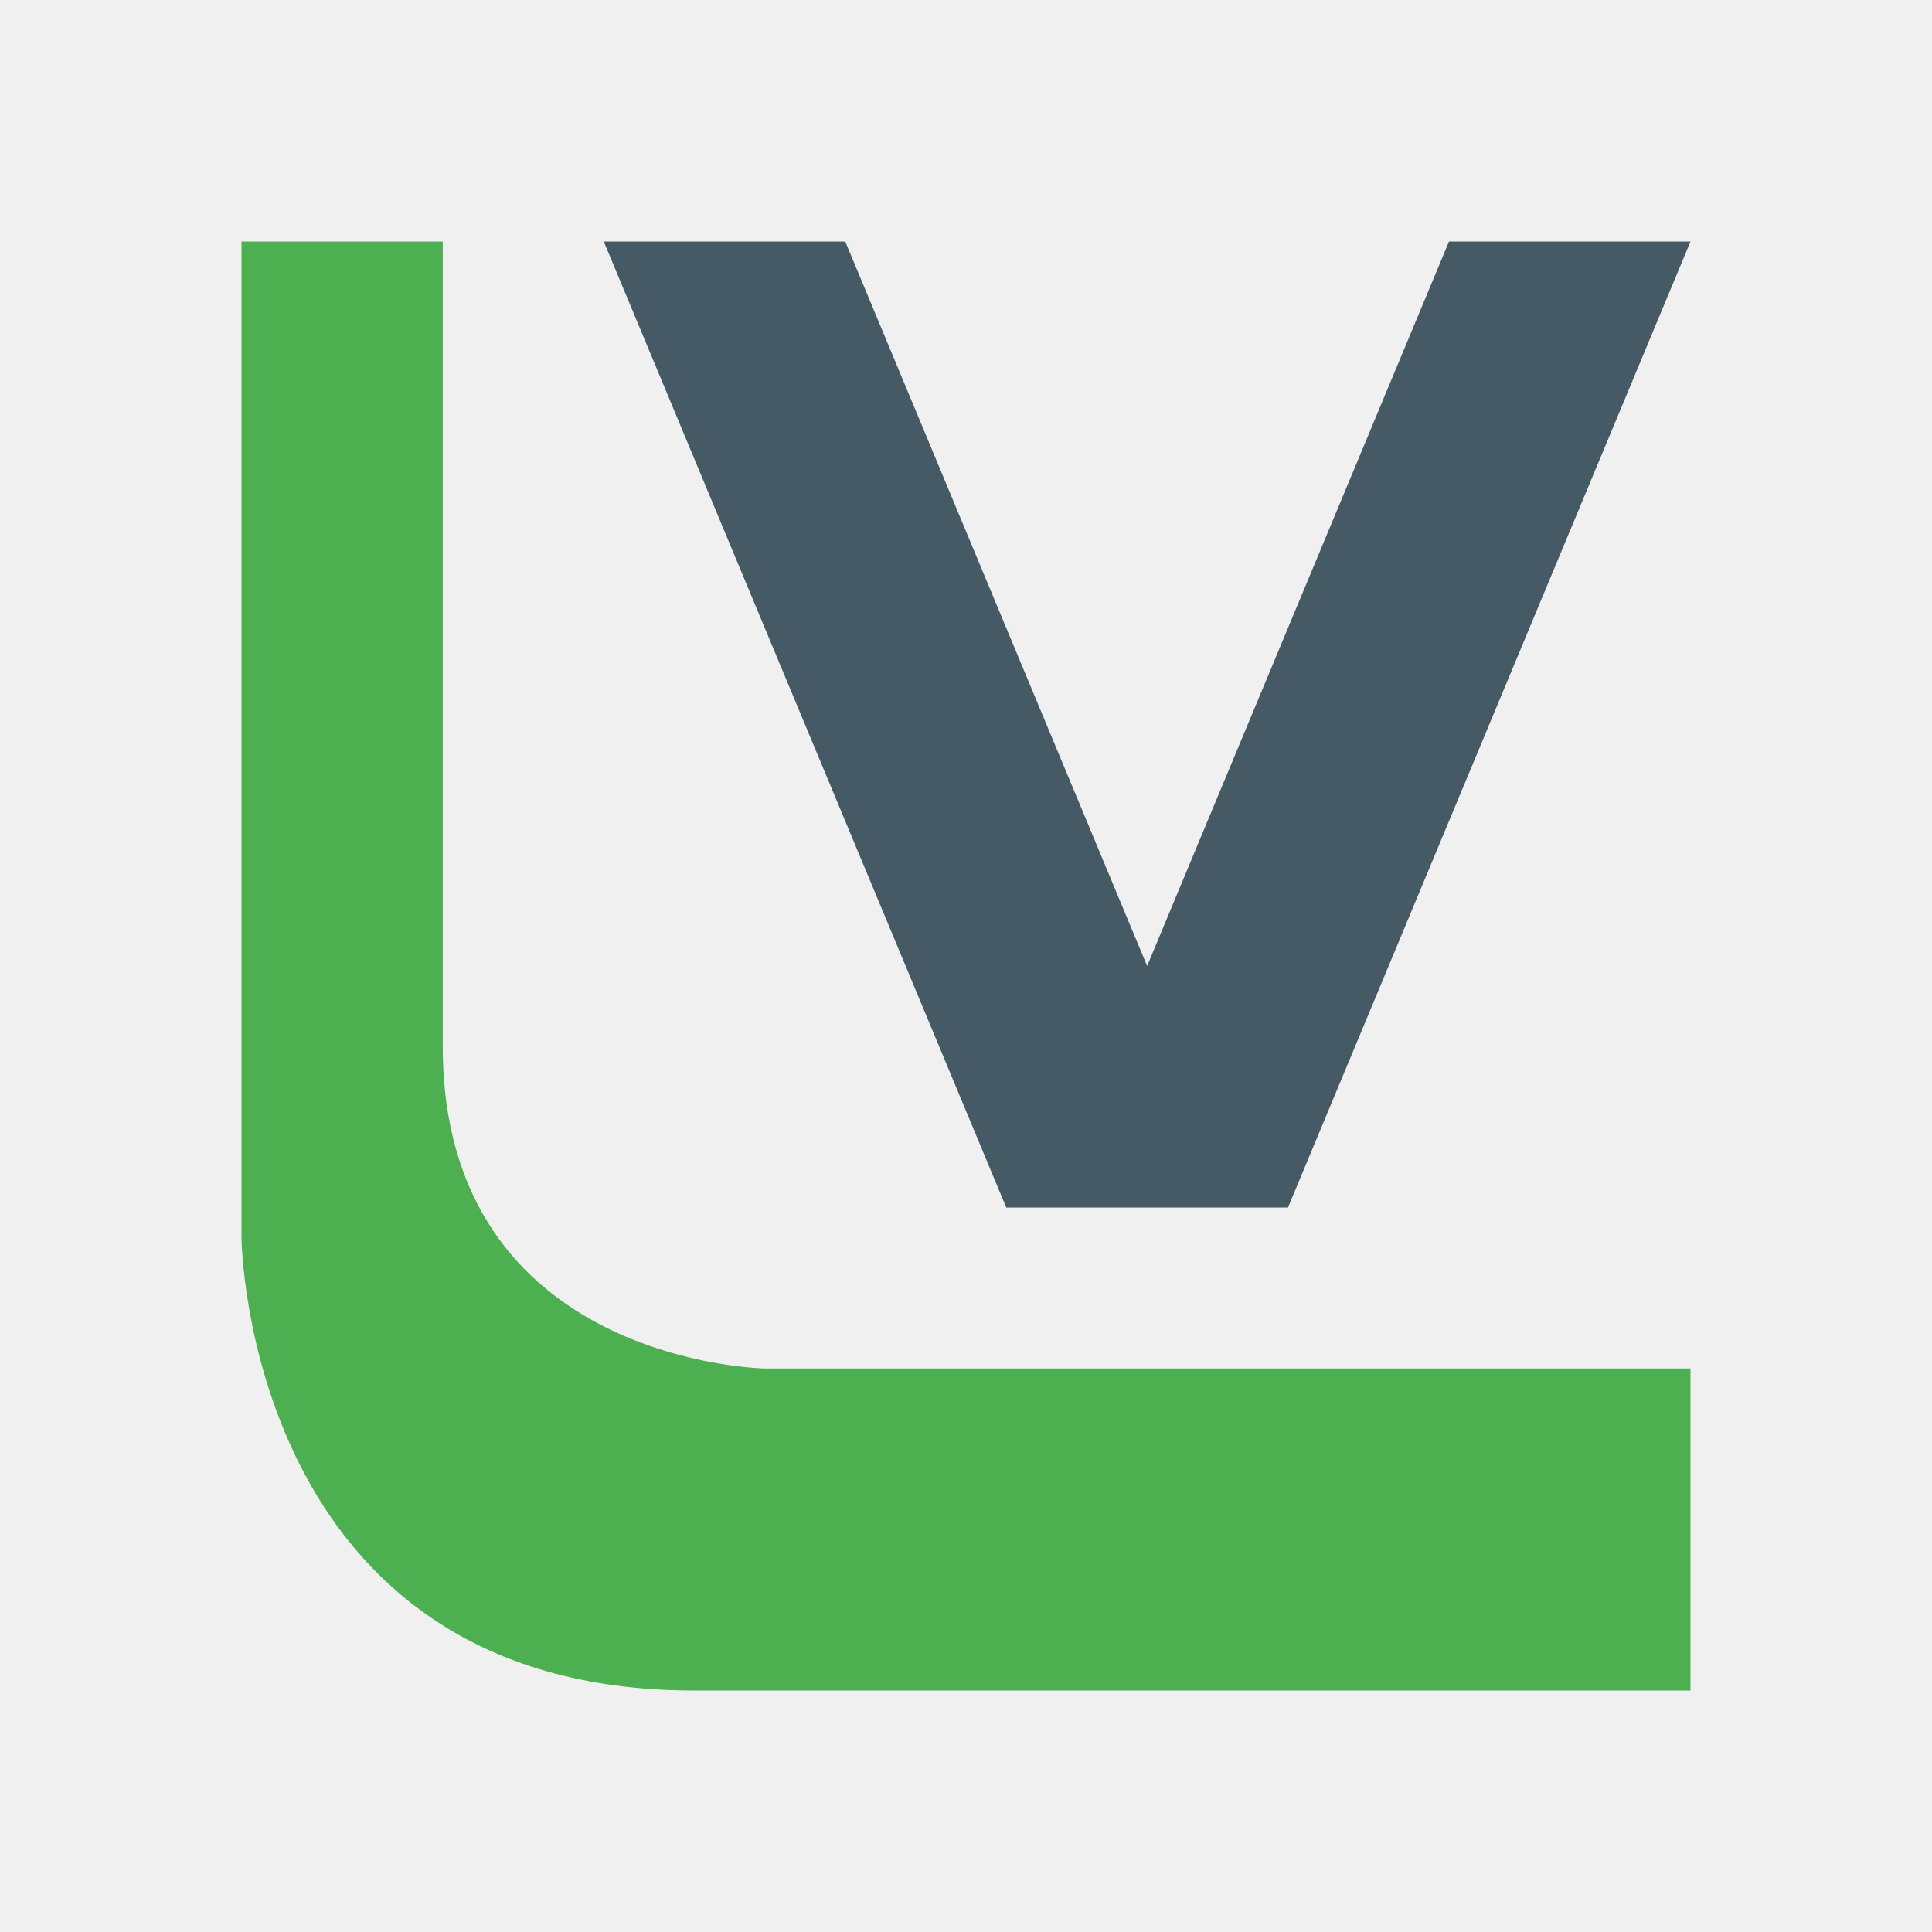
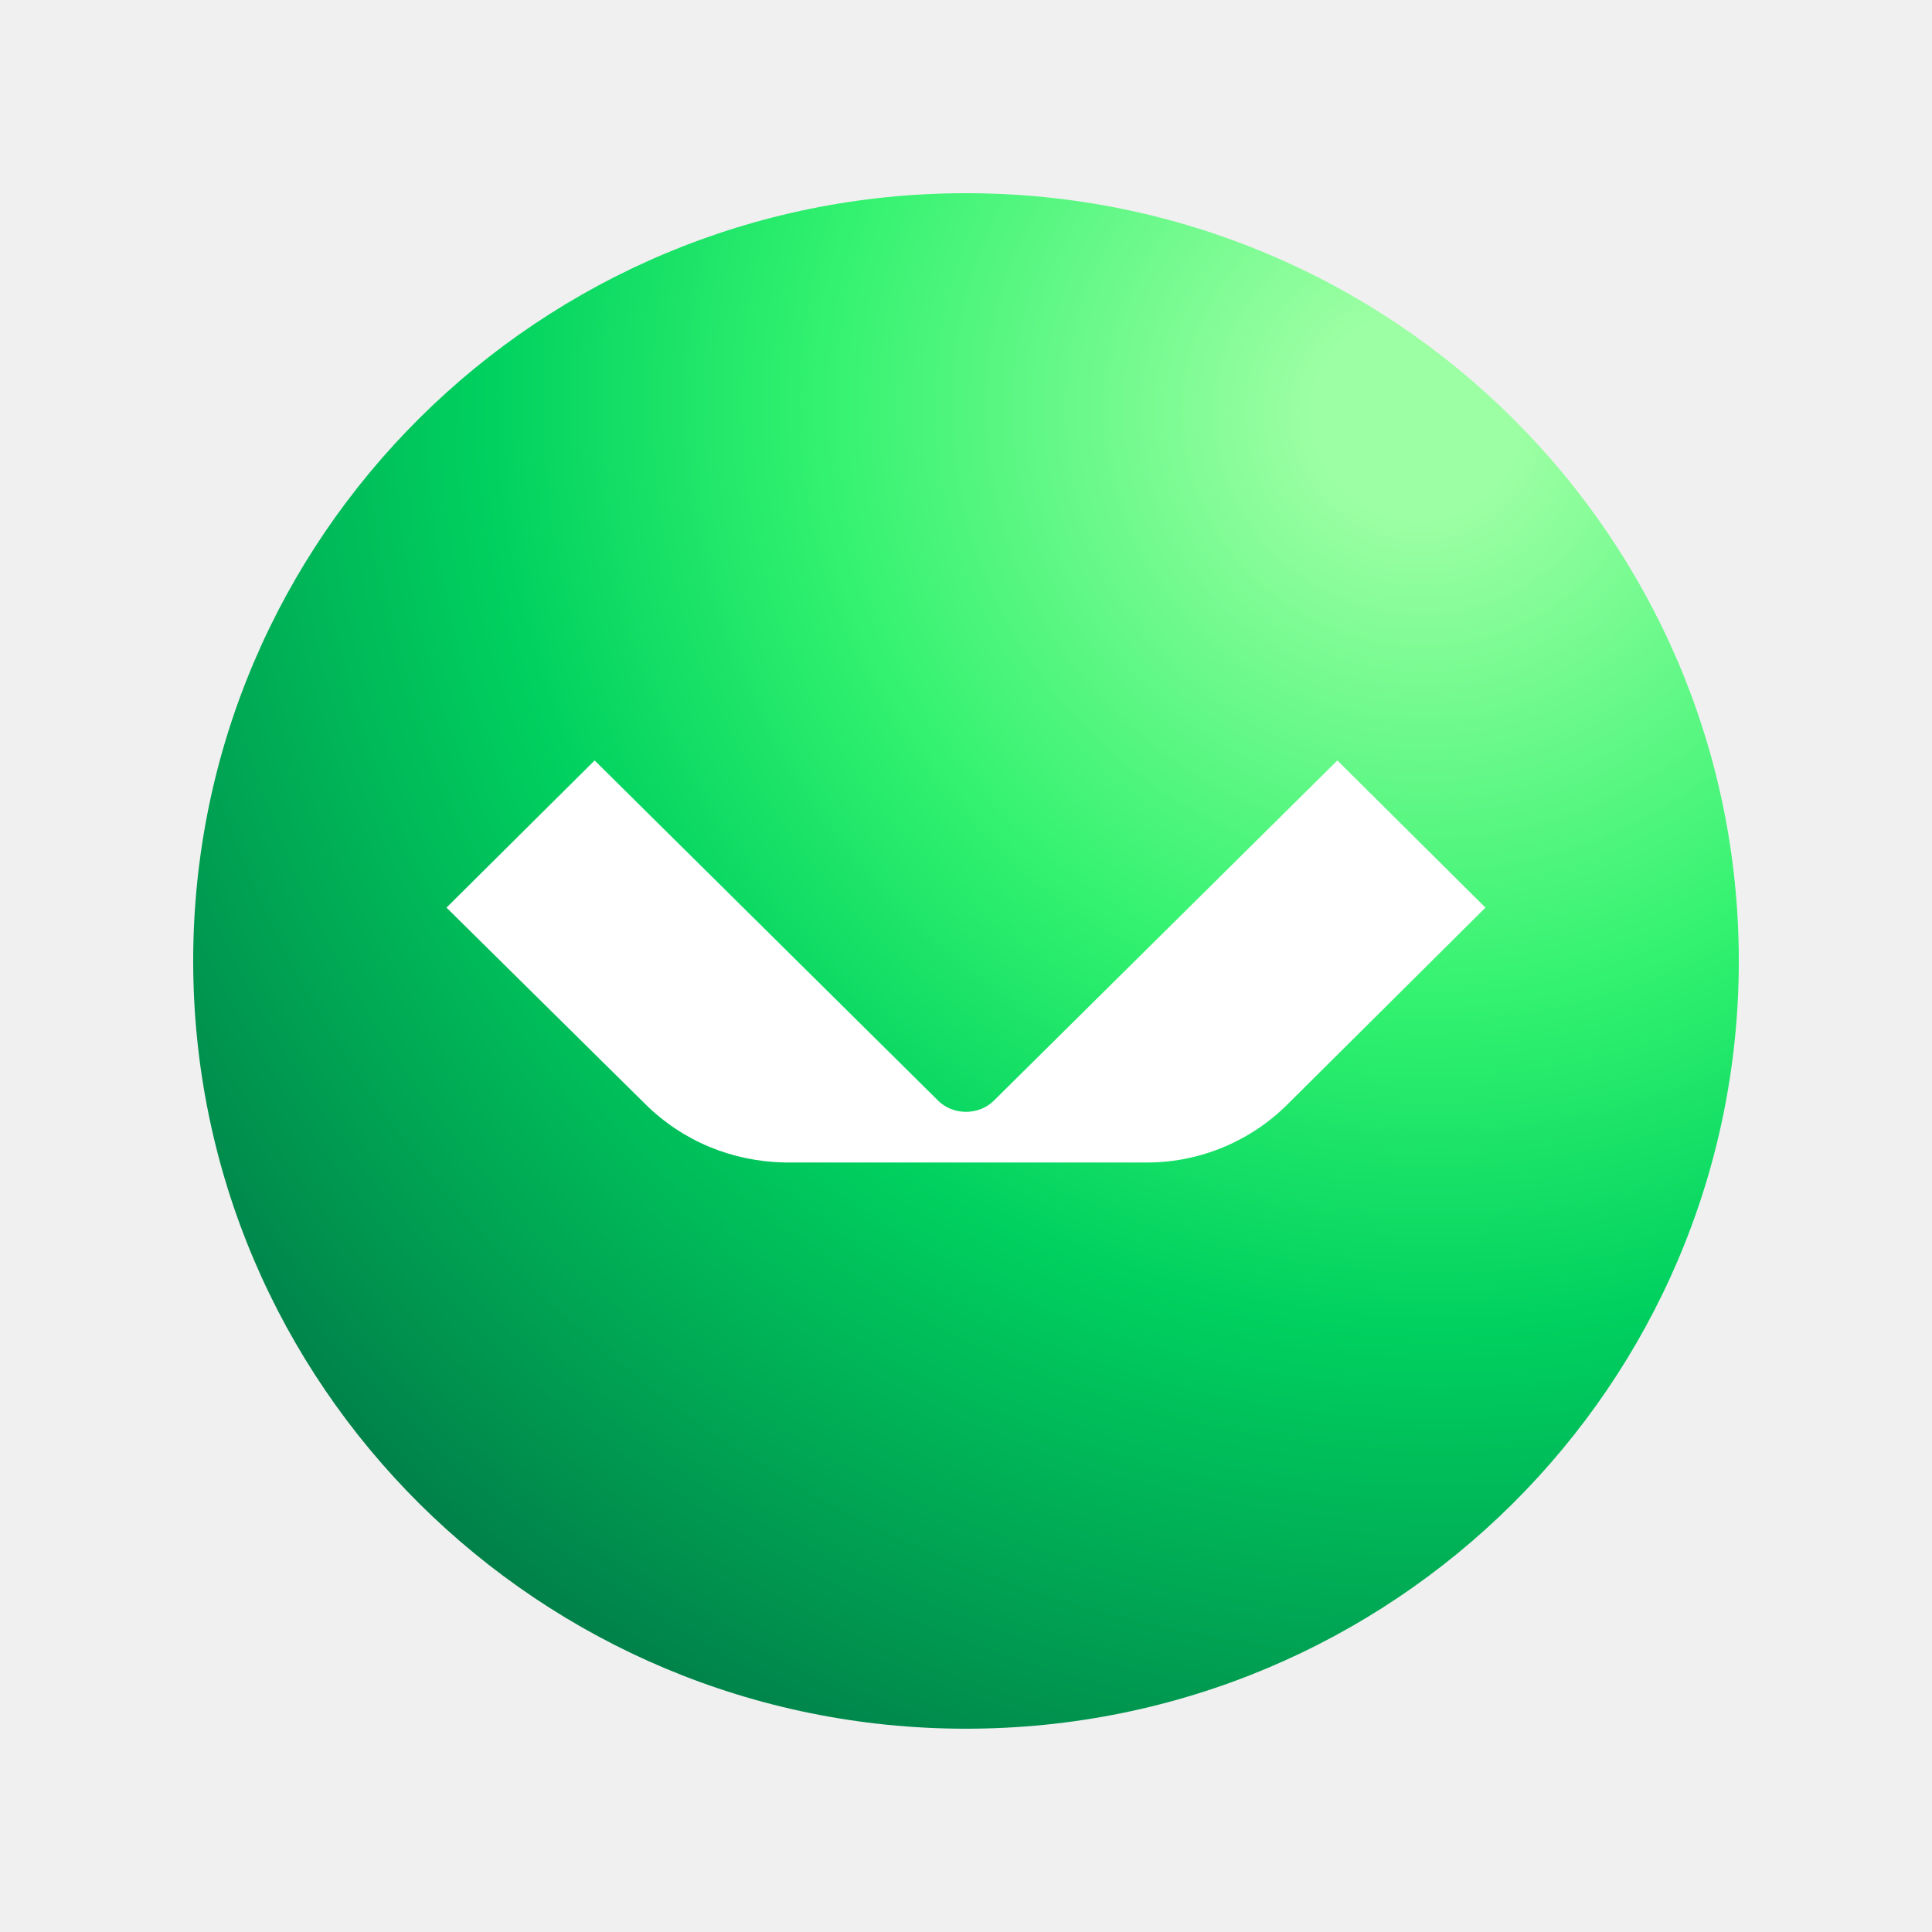
- <svg xmlns="http://www.w3.org/2000/svg" viewBox="0 0 48 48">
-   <path fill="#4caf50" d="M6 6v24.75S6.093 42 17.25 42H42v-8H19s-8-.125-8-8V6z" />
-   <path fill="#455a64" d="M15 6h6l7.5 18L36 6h6L32 30h-7z" />
+ <svg xmlns="http://www.w3.org/2000/svg" viewBox="0 0 50 50" fill="none">
+   <path d="M45 24.869C45 13.896 36.046 5 25 5C13.954 5 5 13.896 5 24.869C5 35.843 13.954 44.739 25 44.739C36.046 44.739 45 35.843 45 24.869Z" fill="url(#paint0_radial_11773_397)" />
+   <path d="M16.694 28.567L11.555 23.489L15.389 19.681L24.278 28.484C24.666 28.871 25.333 28.871 25.722 28.484L34.611 19.681L38.444 23.489L33.306 28.595C32.361 29.533 31.055 30.085 29.694 30.085H20.305C18.944 30.057 17.666 29.533 16.694 28.567Z" fill="white" />
+   <defs>
+     <radialGradient id="paint0_radial_11773_397" cx="0" cy="0" r="1" gradientTransform="matrix(-27.8948 27.0586 -27.2385 -27.7144 36.7105 10.6209)" gradientUnits="userSpaceOnUse">
+       <stop offset="0.068" stop-color="#9CFFA3" />
+       <stop offset="0.394" stop-color="#32F26F" />
+       <stop offset="0.61" stop-color="#00D15F" />
+       <stop offset="1" stop-color="#007F49" />
+     </radialGradient>
+   </defs>
</svg>
